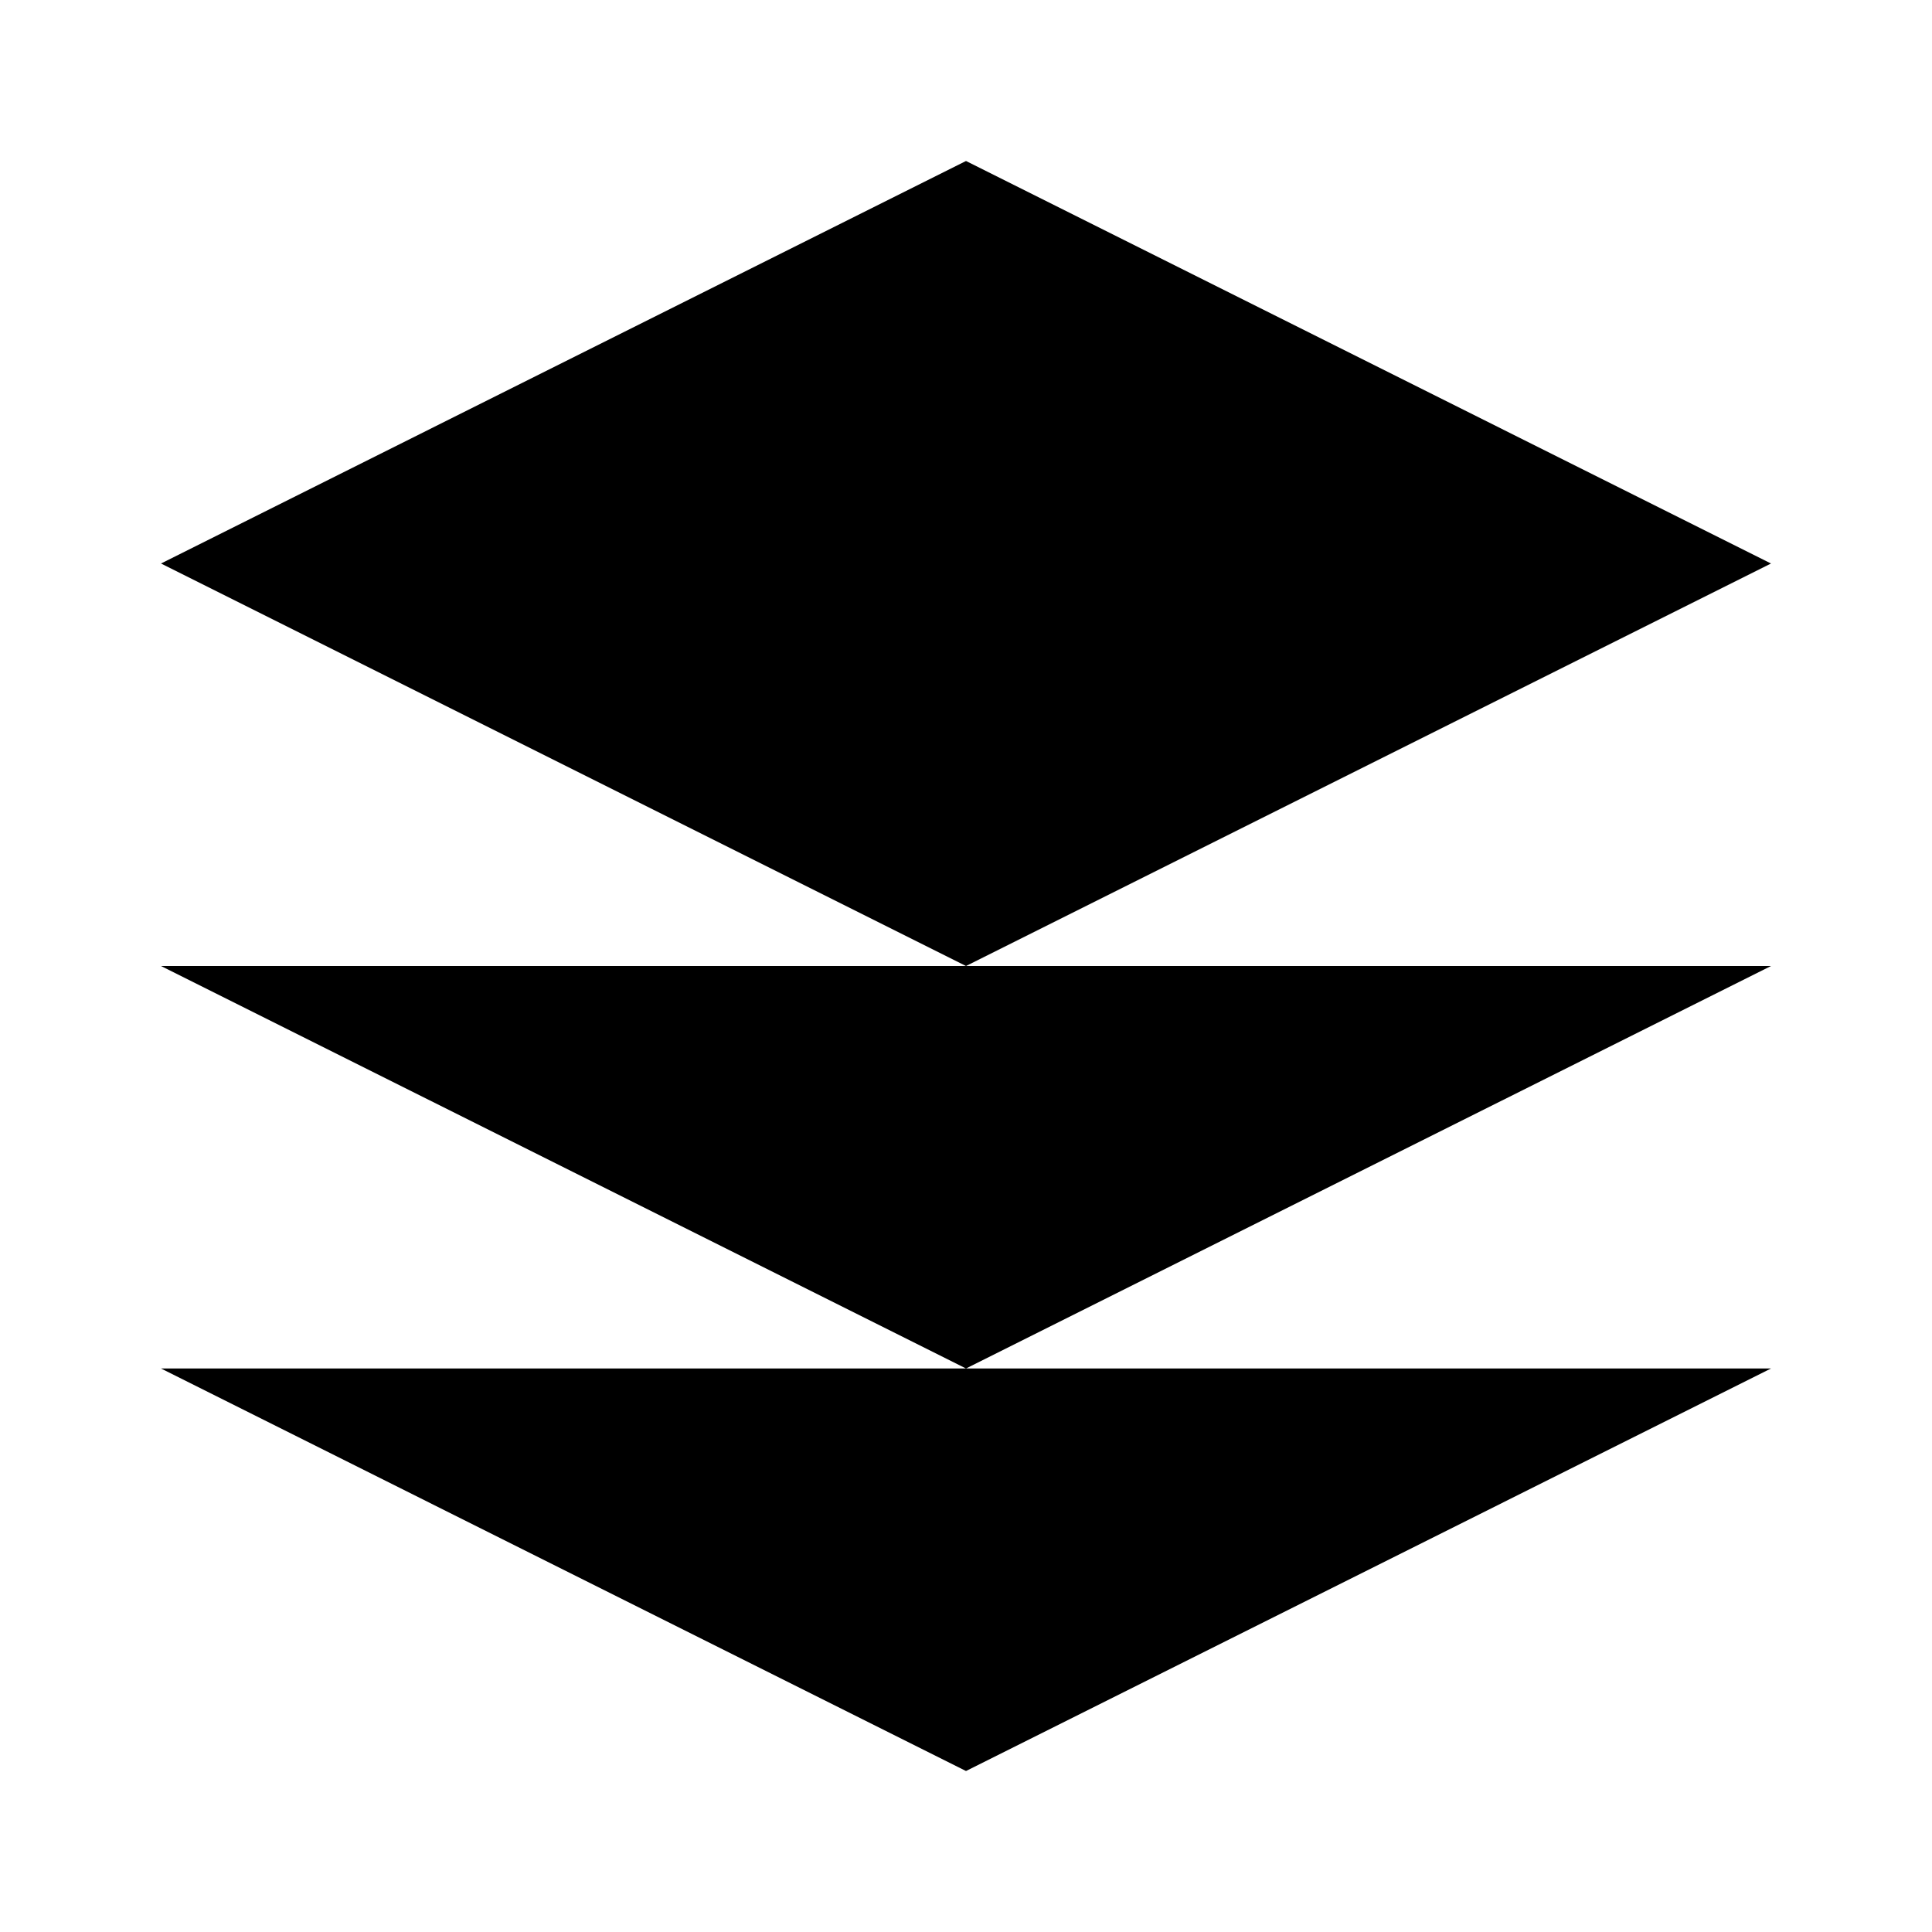
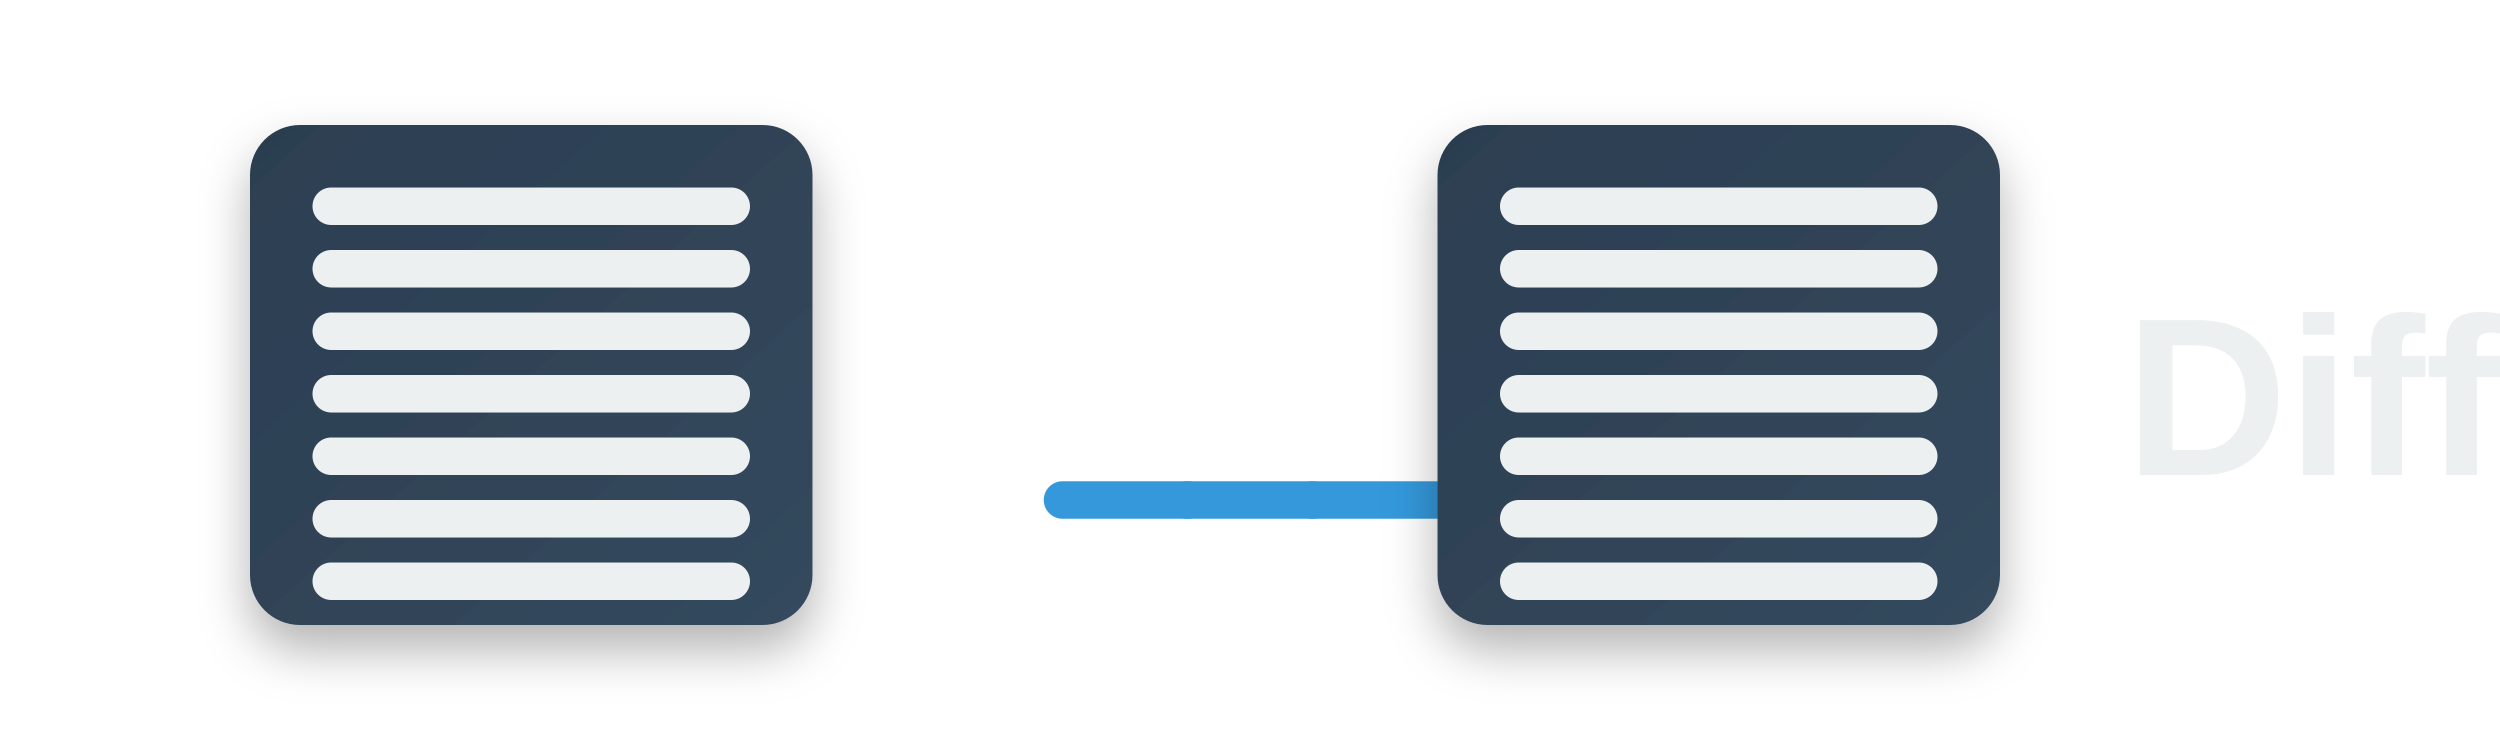
- <svg xmlns="http://www.w3.org/2000/svg" viewBox="0 0 24 24" fill="currentColor">
-   <path d="M12 2L2 7l10 5 10-5-10-5zM2 17l10 5 10-5M2 12l10 5 10-5" />
+ <svg xmlns="http://www.w3.org/2000/svg" viewBox="0 0 200 60" width="200" height="60">
+   <defs>
+     <linearGradient id="bgGradient" x1="0%" y1="0%" x2="100%" y2="100%">
+       <stop offset="0%" style="stop-color:#2c3e50;stop-opacity:1" />
+       <stop offset="100%" style="stop-color:#34495e;stop-opacity:1" />
+     </linearGradient>
+     <linearGradient id="greenGradient" x1="0%" y1="0%" x2="0%" y2="100%">
+       <stop offset="0%" style="stop-color:#27ae60;stop-opacity:1" />
+       <stop offset="100%" style="stop-color:#2ecc71;stop-opacity:1" />
+     </linearGradient>
+     <linearGradient id="redGradient" x1="0%" y1="0%" x2="0%" y2="100%">
+       <stop offset="0%" style="stop-color:#e74c3c;stop-opacity:1" />
+       <stop offset="100%" style="stop-color:#ec7063;stop-opacity:1" />
+     </linearGradient>
+     <filter id="shadow" x="-20%" y="-20%" width="140%" height="140%">
+       <feDropShadow dx="0" dy="2" stdDeviation="2" flood-color="#000" flood-opacity="0.3" />
+     </filter>
+   </defs>
+   <g transform="translate(20, 10)">
+     <rect x="0" y="0" width="45" height="40" rx="4" fill="url(#bgGradient)" filter="url(#shadow)" />
+     <rect x="5" y="5" width="35" height="3" rx="1.5" fill="#ecf0f1" />
+     <rect x="5" y="10" width="35" height="3" rx="1.5" fill="#ecf0f1" />
+     <rect x="5" y="15" width="35" height="3" rx="1.5" fill="#ecf0f1" />
+     <rect x="5" y="20" width="35" height="3" rx="1.5" fill="#ecf0f1" />
+     <rect x="5" y="25" width="35" height="3" rx="1.5" fill="#ecf0f1" />
+     <rect x="5" y="30" width="35" height="3" rx="1.5" fill="#ecf0f1" />
+     <rect x="5" y="35" width="35" height="3" rx="1.5" fill="#ecf0f1" />
+     <line x1="8" y1="18" x2="43" y2="18" stroke="url(#redGradient)" stroke-width="2" opacity="0.7" />
+   </g>
+   <g transform="translate(75, 15)">
+     <path d="M10 25 L20 25" stroke="#3498db" stroke-width="3" stroke-linecap="round" />
+     <path d="M20 25 L30 25" stroke="#3498db" stroke-width="3" stroke-linecap="round" />
+     <path d="M30 25 L40 25" stroke="#3498db" stroke-width="3" stroke-linecap="round" />
+   </g>
+   <g transform="translate(115, 10)">
+     <rect x="0" y="0" width="45" height="40" rx="4" fill="url(#bgGradient)" filter="url(#shadow)" />
+     <rect x="5" y="5" width="35" height="3" rx="1.5" fill="#ecf0f1" />
+     <rect x="5" y="10" width="35" height="3" rx="1.5" fill="#ecf0f1" />
+     <rect x="5" y="15" width="35" height="3" rx="1.5" fill="#ecf0f1" />
+     <rect x="5" y="20" width="35" height="3" rx="1.5" fill="#ecf0f1" />
+     <rect x="5" y="25" width="35" height="3" rx="1.5" fill="#ecf0f1" />
+     <rect x="5" y="30" width="35" height="3" rx="1.5" fill="#ecf0f1" />
+     <rect x="5" y="35" width="35" height="3" rx="1.5" fill="#ecf0f1" />
+     <line x1="8" y1="22" x2="43" y2="22" stroke="url(#greenGradient)" stroke-width="2" opacity="0.7" />
+   </g>
+   <text x="170" y="38" font-family="Arial, sans-serif" font-size="18" font-weight="600" fill="#ecf0f1">
+     Diff
+   </text>
</svg>
